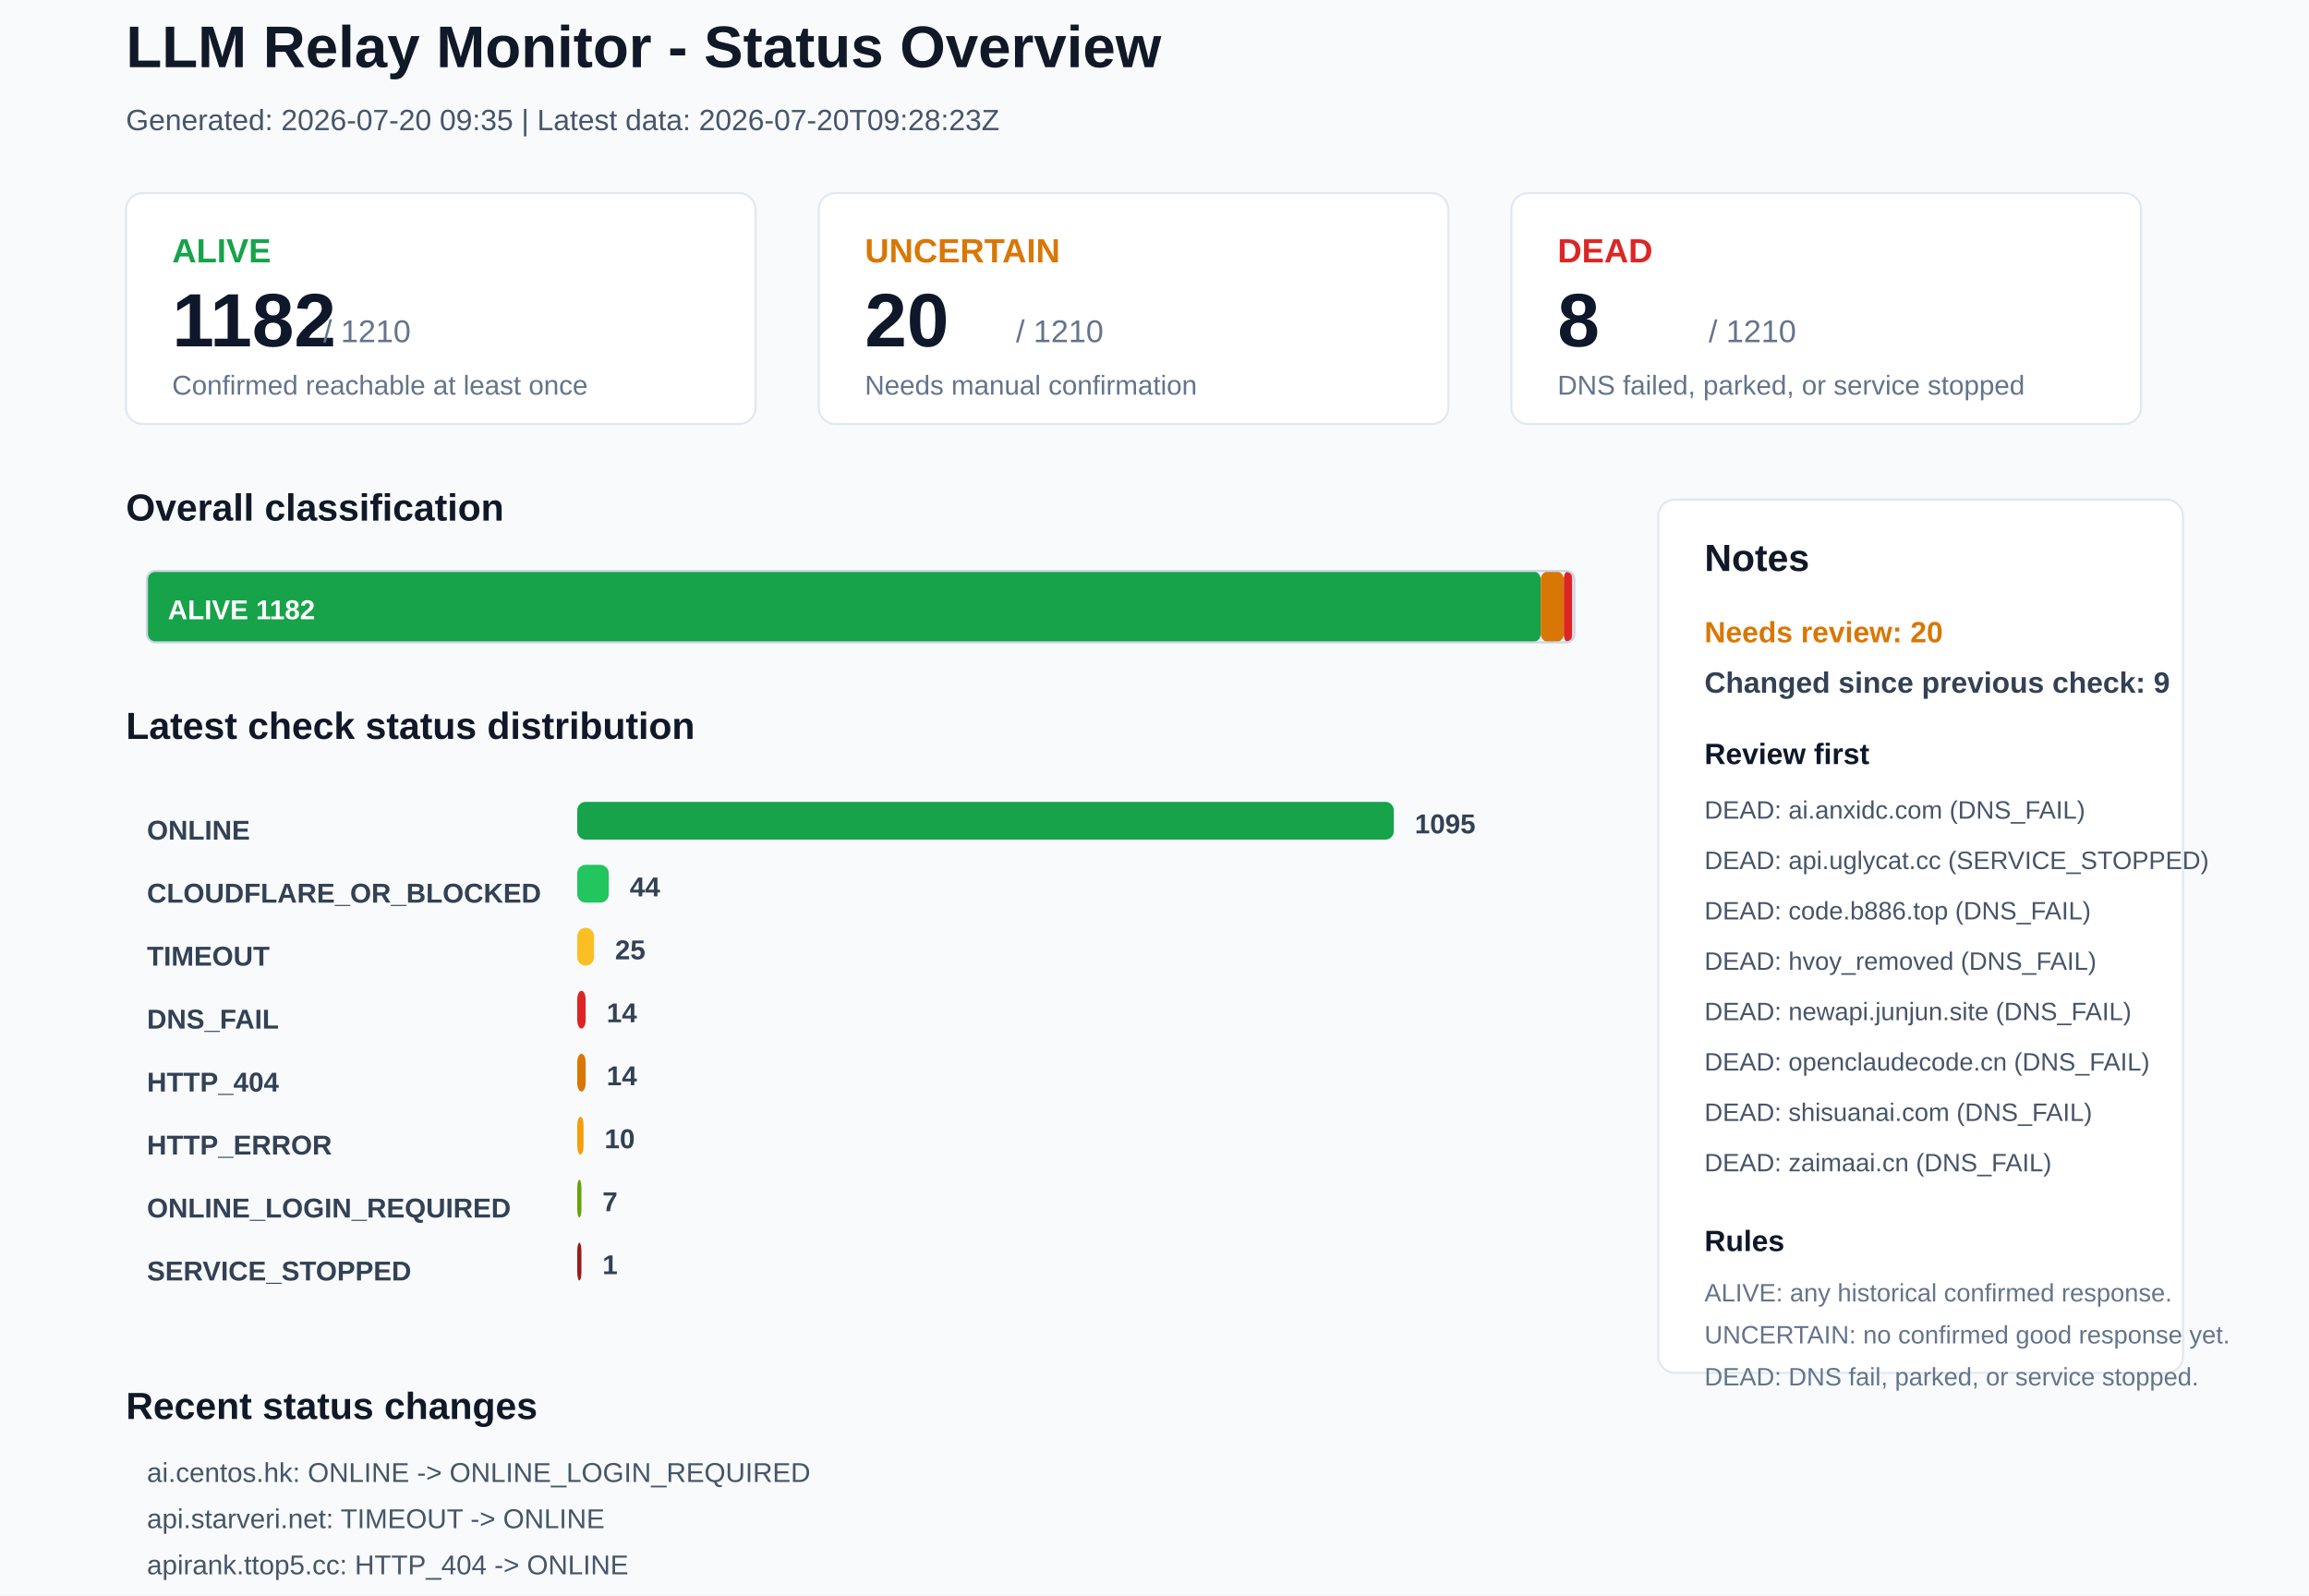
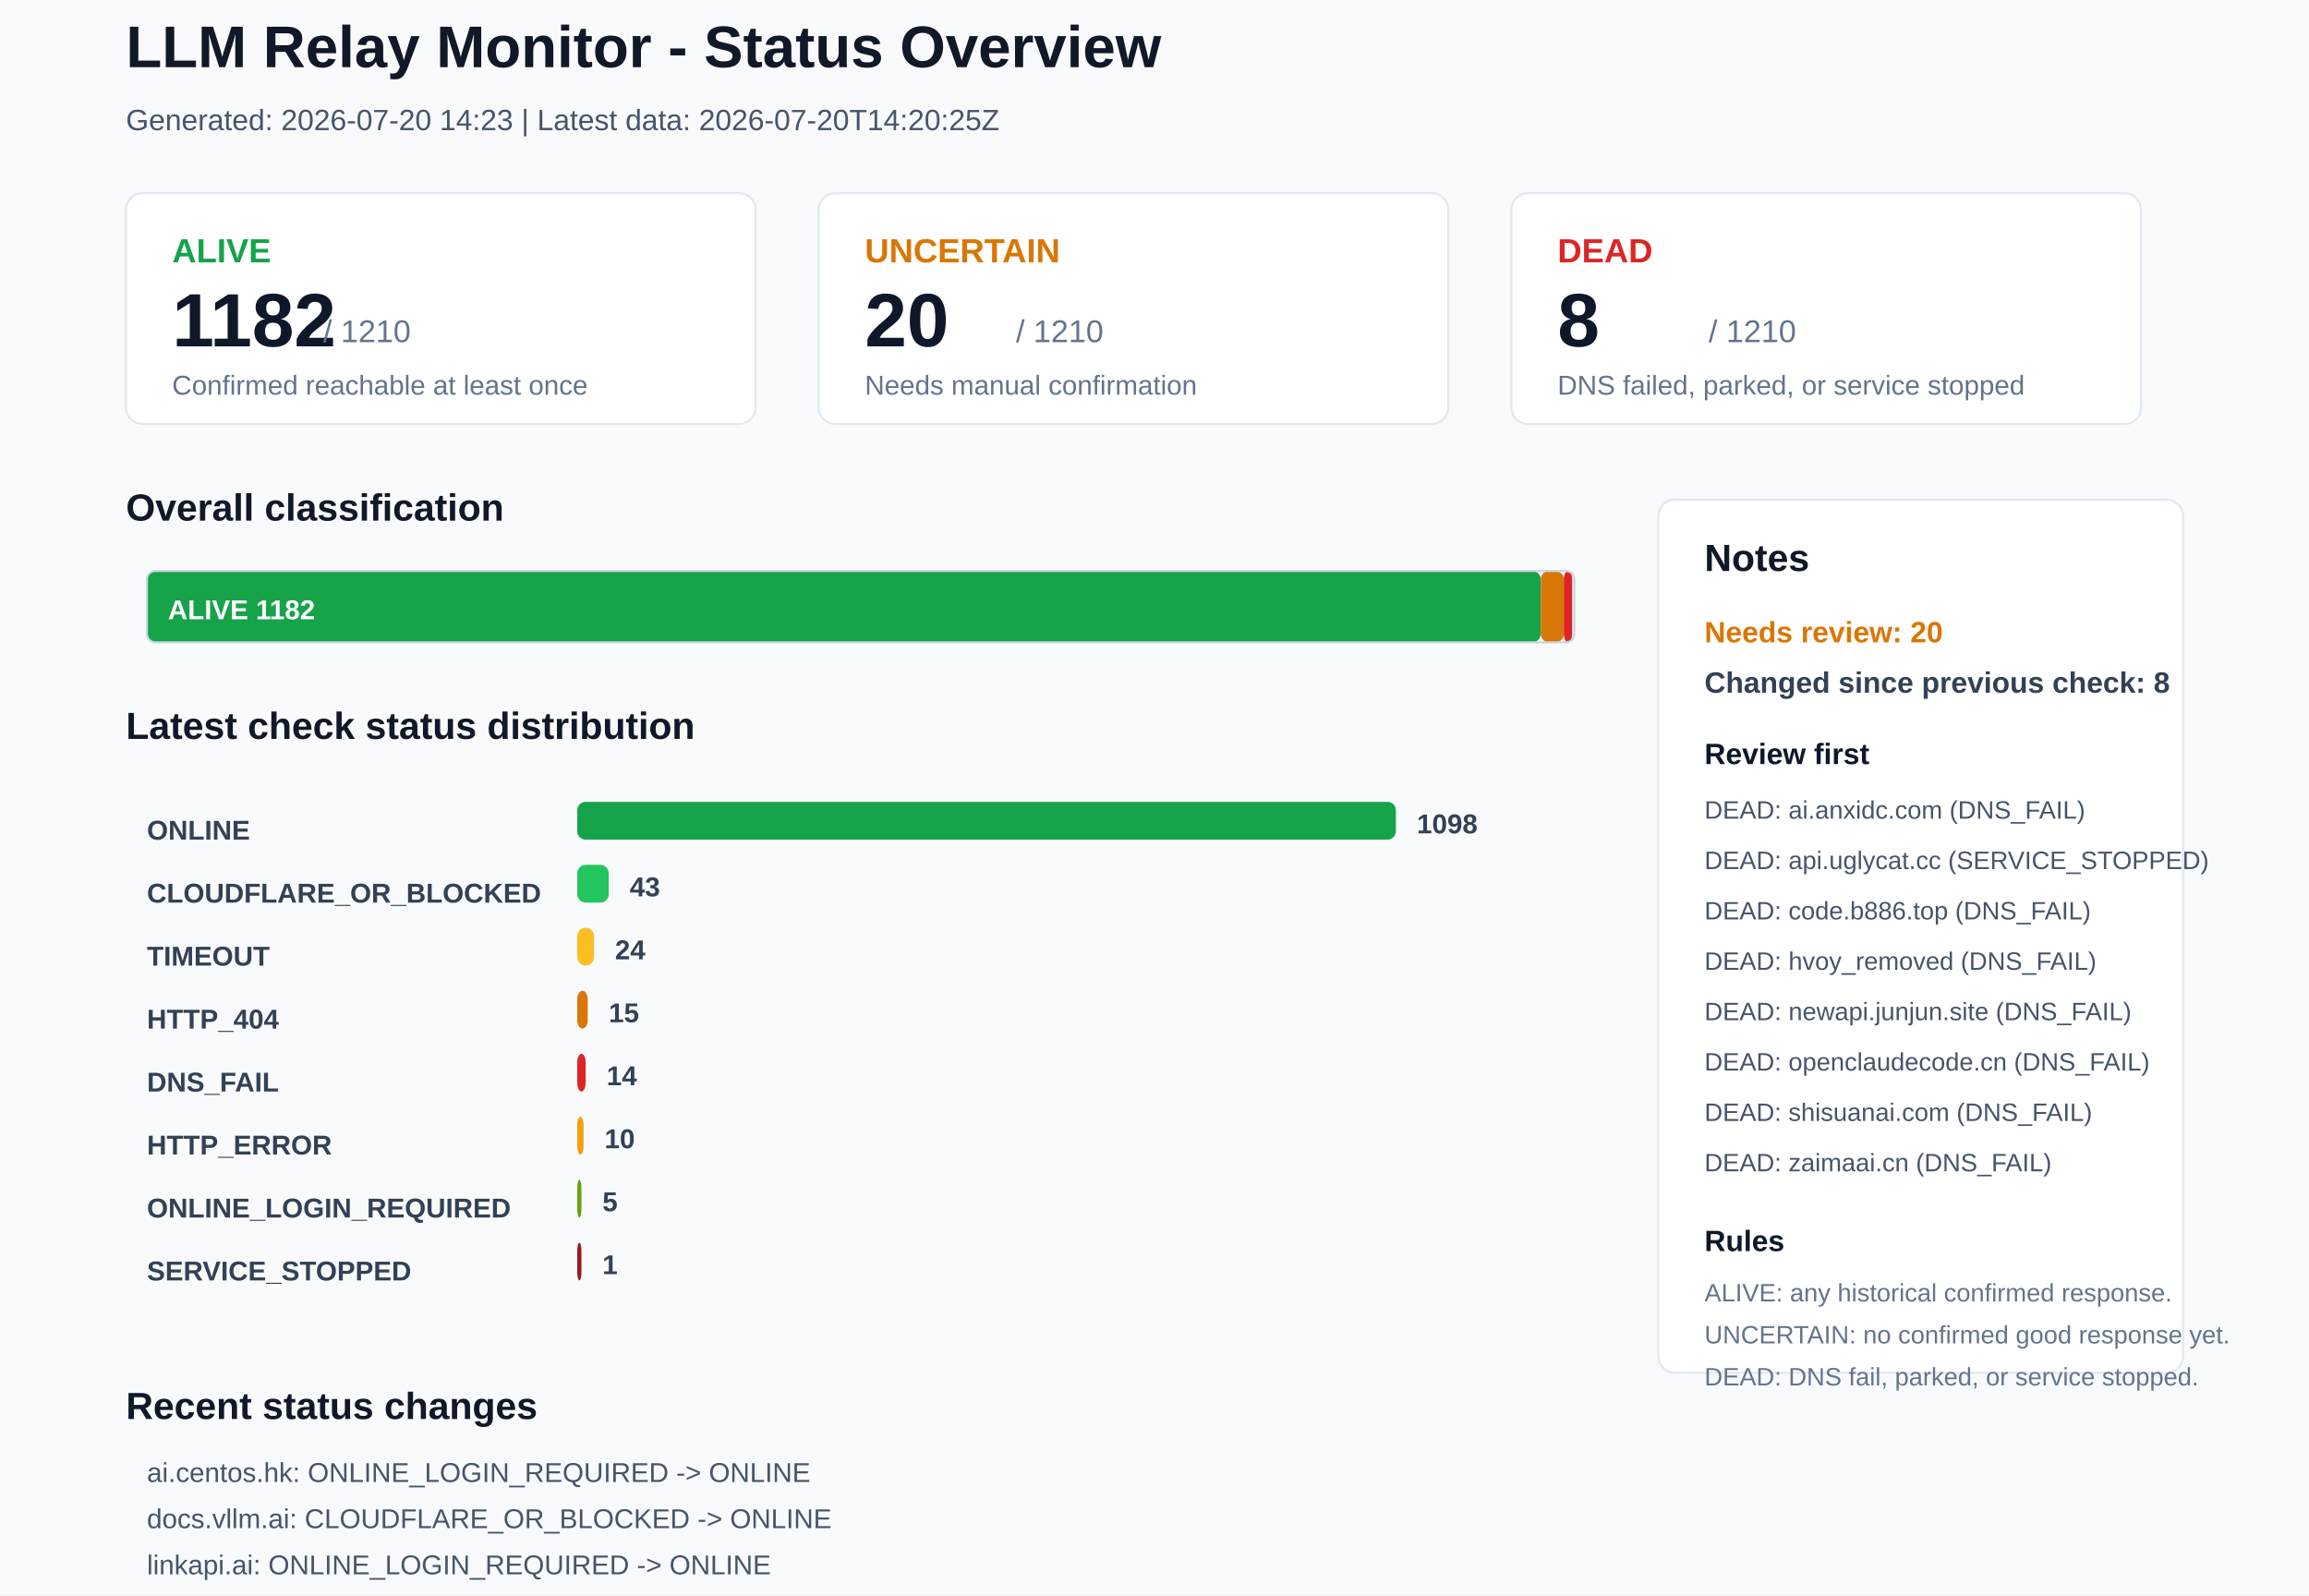
<svg xmlns="http://www.w3.org/2000/svg" width="1100" height="760" viewBox="0 0 1100 760">
  <rect x="0" y="0" width="1100" height="760" rx="0" fill="#F8FAFC" stroke="none" />
  <text x="60" y="32" font-family="Arial, sans-serif" font-size="28" font-weight="700" fill="#111827">LLM Relay Monitor - Status Overview</text>
-   <text x="60" y="62" font-family="Arial, sans-serif" font-size="14" font-weight="400" fill="#475569">Generated: 2026-07-20 09:35 | Latest data: 2026-07-20T09:28:23Z</text>
+   <text x="60" y="62" font-family="Arial, sans-serif" font-size="14" font-weight="400" fill="#475569">Generated: 2026-07-20 14:23 | Latest data: 2026-07-20T14:20:25Z</text>
  <rect x="60" y="92" width="300" height="110" rx="8" fill="#FFFFFF" stroke="#E2E8F0" />
  <text x="82" y="125" font-family="Arial, sans-serif" font-size="16" font-weight="700" fill="#16A34A">ALIVE</text>
  <text x="82" y="165" font-family="Arial, sans-serif" font-size="36" font-weight="700" fill="#0F172A">1182</text>
  <text x="154" y="163" font-family="Arial, sans-serif" font-size="15" font-weight="400" fill="#64748B">/ 1210</text>
  <text x="82" y="188" font-family="Arial, sans-serif" font-size="13" font-weight="400" fill="#64748B">Confirmed reachable at least once</text>
  <rect x="390" y="92" width="300" height="110" rx="8" fill="#FFFFFF" stroke="#E2E8F0" />
  <text x="412" y="125" font-family="Arial, sans-serif" font-size="16" font-weight="700" fill="#D97706">UNCERTAIN</text>
  <text x="412" y="165" font-family="Arial, sans-serif" font-size="36" font-weight="700" fill="#0F172A">20</text>
  <text x="484" y="163" font-family="Arial, sans-serif" font-size="15" font-weight="400" fill="#64748B">/ 1210</text>
  <text x="412" y="188" font-family="Arial, sans-serif" font-size="13" font-weight="400" fill="#64748B">Needs manual confirmation</text>
  <rect x="720" y="92" width="300" height="110" rx="8" fill="#FFFFFF" stroke="#E2E8F0" />
  <text x="742" y="125" font-family="Arial, sans-serif" font-size="16" font-weight="700" fill="#DC2626">DEAD</text>
  <text x="742" y="165" font-family="Arial, sans-serif" font-size="36" font-weight="700" fill="#0F172A">8</text>
  <text x="814" y="163" font-family="Arial, sans-serif" font-size="15" font-weight="400" fill="#64748B">/ 1210</text>
  <text x="742" y="188" font-family="Arial, sans-serif" font-size="13" font-weight="400" fill="#64748B">DNS failed, parked, or service stopped</text>
  <text x="60" y="248" font-family="Arial, sans-serif" font-size="18" font-weight="700" fill="#111827">Overall classification</text>
  <rect x="70" y="272" width="664" height="34" rx="4" fill="#16A34A" stroke="none" />
  <text x="80" y="295" font-family="Arial, sans-serif" font-size="13" font-weight="700" fill="#FFFFFF">ALIVE 1182</text>
  <rect x="734" y="272" width="11" height="34" rx="4" fill="#D97706" stroke="none" />
  <rect x="745" y="272" width="4" height="34" rx="4" fill="#DC2626" stroke="none" />
  <rect x="70" y="272" width="680" height="34" rx="4" fill="none" stroke="#CBD5E1" />
  <text x="60" y="352" font-family="Arial, sans-serif" font-size="18" font-weight="700" fill="#111827">Latest check status distribution</text>
  <text x="70" y="400" font-family="Arial, sans-serif" font-size="13" font-weight="700" fill="#334155">ONLINE</text>
-   <rect x="275" y="382" width="389" height="18" rx="4" fill="#16A34A" stroke="none" />
-   <text x="674" y="397" font-family="Arial, sans-serif" font-size="13" font-weight="700" fill="#334155">1095</text>
+   <rect x="275" y="382" width="390" height="18" rx="4" fill="#16A34A" stroke="none" />
+   <text x="675" y="397" font-family="Arial, sans-serif" font-size="13" font-weight="700" fill="#334155">1098</text>
  <text x="70" y="430" font-family="Arial, sans-serif" font-size="13" font-weight="700" fill="#334155">CLOUDFLARE_OR_BLOCKED</text>
  <rect x="275" y="412" width="15" height="18" rx="4" fill="#22C55E" stroke="none" />
-   <text x="300" y="427" font-family="Arial, sans-serif" font-size="13" font-weight="700" fill="#334155">44</text>
+   <text x="300" y="427" font-family="Arial, sans-serif" font-size="13" font-weight="700" fill="#334155">43</text>
  <text x="70" y="460" font-family="Arial, sans-serif" font-size="13" font-weight="700" fill="#334155">TIMEOUT</text>
  <rect x="275" y="442" width="8" height="18" rx="4" fill="#FBBF24" stroke="none" />
-   <text x="293" y="457" font-family="Arial, sans-serif" font-size="13" font-weight="700" fill="#334155">25</text>
-   <text x="70" y="490" font-family="Arial, sans-serif" font-size="13" font-weight="700" fill="#334155">DNS_FAIL</text>
-   <rect x="275" y="472" width="4" height="18" rx="4" fill="#DC2626" stroke="none" />
-   <text x="289" y="487" font-family="Arial, sans-serif" font-size="13" font-weight="700" fill="#334155">14</text>
-   <text x="70" y="520" font-family="Arial, sans-serif" font-size="13" font-weight="700" fill="#334155">HTTP_404</text>
-   <rect x="275" y="502" width="4" height="18" rx="4" fill="#D97706" stroke="none" />
+   <text x="293" y="457" font-family="Arial, sans-serif" font-size="13" font-weight="700" fill="#334155">24</text>
+   <text x="70" y="490" font-family="Arial, sans-serif" font-size="13" font-weight="700" fill="#334155">HTTP_404</text>
+   <rect x="275" y="472" width="5" height="18" rx="4" fill="#D97706" stroke="none" />
+   <text x="290" y="487" font-family="Arial, sans-serif" font-size="13" font-weight="700" fill="#334155">15</text>
+   <text x="70" y="520" font-family="Arial, sans-serif" font-size="13" font-weight="700" fill="#334155">DNS_FAIL</text>
+   <rect x="275" y="502" width="4" height="18" rx="4" fill="#DC2626" stroke="none" />
  <text x="289" y="517" font-family="Arial, sans-serif" font-size="13" font-weight="700" fill="#334155">14</text>
  <text x="70" y="550" font-family="Arial, sans-serif" font-size="13" font-weight="700" fill="#334155">HTTP_ERROR</text>
  <rect x="275" y="532" width="3" height="18" rx="4" fill="#F59E0B" stroke="none" />
  <text x="288" y="547" font-family="Arial, sans-serif" font-size="13" font-weight="700" fill="#334155">10</text>
  <text x="70" y="580" font-family="Arial, sans-serif" font-size="13" font-weight="700" fill="#334155">ONLINE_LOGIN_REQUIRED</text>
  <rect x="275" y="562" width="2" height="18" rx="4" fill="#65A30D" stroke="none" />
-   <text x="287" y="577" font-family="Arial, sans-serif" font-size="13" font-weight="700" fill="#334155">7</text>
+   <text x="287" y="577" font-family="Arial, sans-serif" font-size="13" font-weight="700" fill="#334155">5</text>
  <text x="70" y="610" font-family="Arial, sans-serif" font-size="13" font-weight="700" fill="#334155">SERVICE_STOPPED</text>
  <rect x="275" y="592" width="2" height="18" rx="4" fill="#991B1B" stroke="none" />
  <text x="287" y="607" font-family="Arial, sans-serif" font-size="13" font-weight="700" fill="#334155">1</text>
  <rect x="790" y="238" width="250" height="416" rx="8" fill="#FFFFFF" stroke="#E2E8F0" />
  <text x="812" y="272" font-family="Arial, sans-serif" font-size="18" font-weight="700" fill="#111827">Notes</text>
  <text x="812" y="306" font-family="Arial, sans-serif" font-size="14" font-weight="700" fill="#D97706">Needs review: 20</text>
-   <text x="812" y="330" font-family="Arial, sans-serif" font-size="14" font-weight="700" fill="#334155">Changed since previous check: 9</text>
+   <text x="812" y="330" font-family="Arial, sans-serif" font-size="14" font-weight="700" fill="#334155">Changed since previous check: 8</text>
  <text x="812" y="364" font-family="Arial, sans-serif" font-size="14" font-weight="700" fill="#0F172A">Review first</text>
  <text x="812" y="390" font-family="Arial, sans-serif" font-size="12" font-weight="400" fill="#475569">DEAD: ai.anxidc.com (DNS_FAIL)</text>
  <text x="812" y="414" font-family="Arial, sans-serif" font-size="12" font-weight="400" fill="#475569">DEAD: api.uglycat.cc (SERVICE_STOPPED)</text>
  <text x="812" y="438" font-family="Arial, sans-serif" font-size="12" font-weight="400" fill="#475569">DEAD: code.b886.top (DNS_FAIL)</text>
  <text x="812" y="462" font-family="Arial, sans-serif" font-size="12" font-weight="400" fill="#475569">DEAD: hvoy_removed (DNS_FAIL)</text>
  <text x="812" y="486" font-family="Arial, sans-serif" font-size="12" font-weight="400" fill="#475569">DEAD: newapi.junjun.site (DNS_FAIL)</text>
  <text x="812" y="510" font-family="Arial, sans-serif" font-size="12" font-weight="400" fill="#475569">DEAD: openclaudecode.cn (DNS_FAIL)</text>
  <text x="812" y="534" font-family="Arial, sans-serif" font-size="12" font-weight="400" fill="#475569">DEAD: shisuanai.com (DNS_FAIL)</text>
  <text x="812" y="558" font-family="Arial, sans-serif" font-size="12" font-weight="400" fill="#475569">DEAD: zaimaai.cn (DNS_FAIL)</text>
  <text x="812" y="596" font-family="Arial, sans-serif" font-size="14" font-weight="700" fill="#0F172A">Rules</text>
  <text x="812" y="620" font-family="Arial, sans-serif" font-size="12" font-weight="400" fill="#64748B">ALIVE: any historical confirmed response.</text>
  <text x="812" y="640" font-family="Arial, sans-serif" font-size="12" font-weight="400" fill="#64748B">UNCERTAIN: no confirmed good response yet.</text>
  <text x="812" y="660" font-family="Arial, sans-serif" font-size="12" font-weight="400" fill="#64748B">DEAD: DNS fail, parked, or service stopped.</text>
  <text x="60" y="676" font-family="Arial, sans-serif" font-size="18" font-weight="700" fill="#111827">Recent status changes</text>
-   <text x="70" y="706" font-family="Arial, sans-serif" font-size="13" font-weight="400" fill="#475569">ai.centos.hk: ONLINE -&gt; ONLINE_LOGIN_REQUIRED</text>
-   <text x="70" y="728" font-family="Arial, sans-serif" font-size="13" font-weight="400" fill="#475569">api.starveri.net: TIMEOUT -&gt; ONLINE</text>
-   <text x="70" y="750" font-family="Arial, sans-serif" font-size="13" font-weight="400" fill="#475569">apirank.ttop5.cc: HTTP_404 -&gt; ONLINE</text>
-   <text x="70" y="772" font-family="Arial, sans-serif" font-size="13" font-weight="400" fill="#475569">docs.vllm.ai: ONLINE -&gt; CLOUDFLARE_OR_BLOCKED</text>
-   <text x="70" y="794" font-family="Arial, sans-serif" font-size="13" font-weight="400" fill="#475569">juesiapi.top: HTTP_404 -&gt; ONLINE</text>
-   <text x="70" y="816" font-family="Arial, sans-serif" font-size="13" font-weight="400" fill="#475569">linkapi.ai: ONLINE -&gt; ONLINE_LOGIN_REQUIRED</text>
+   <text x="70" y="706" font-family="Arial, sans-serif" font-size="13" font-weight="400" fill="#475569">ai.centos.hk: ONLINE_LOGIN_REQUIRED -&gt; ONLINE</text>
+   <text x="70" y="728" font-family="Arial, sans-serif" font-size="13" font-weight="400" fill="#475569">docs.vllm.ai: CLOUDFLARE_OR_BLOCKED -&gt; ONLINE</text>
+   <text x="70" y="750" font-family="Arial, sans-serif" font-size="13" font-weight="400" fill="#475569">linkapi.ai: ONLINE_LOGIN_REQUIRED -&gt; ONLINE</text>
+   <text x="70" y="772" font-family="Arial, sans-serif" font-size="13" font-weight="400" fill="#475569">mx.free.codesonline.dev: TIMEOUT -&gt; ONLINE</text>
+   <text x="70" y="794" font-family="Arial, sans-serif" font-size="13" font-weight="400" fill="#475569">to2dog.top: TIMEOUT -&gt; ONLINE</text>
+   <text x="70" y="816" font-family="Arial, sans-serif" font-size="13" font-weight="400" fill="#475569">73card.com: HTTP_ERROR -&gt; TIMEOUT</text>
</svg>
